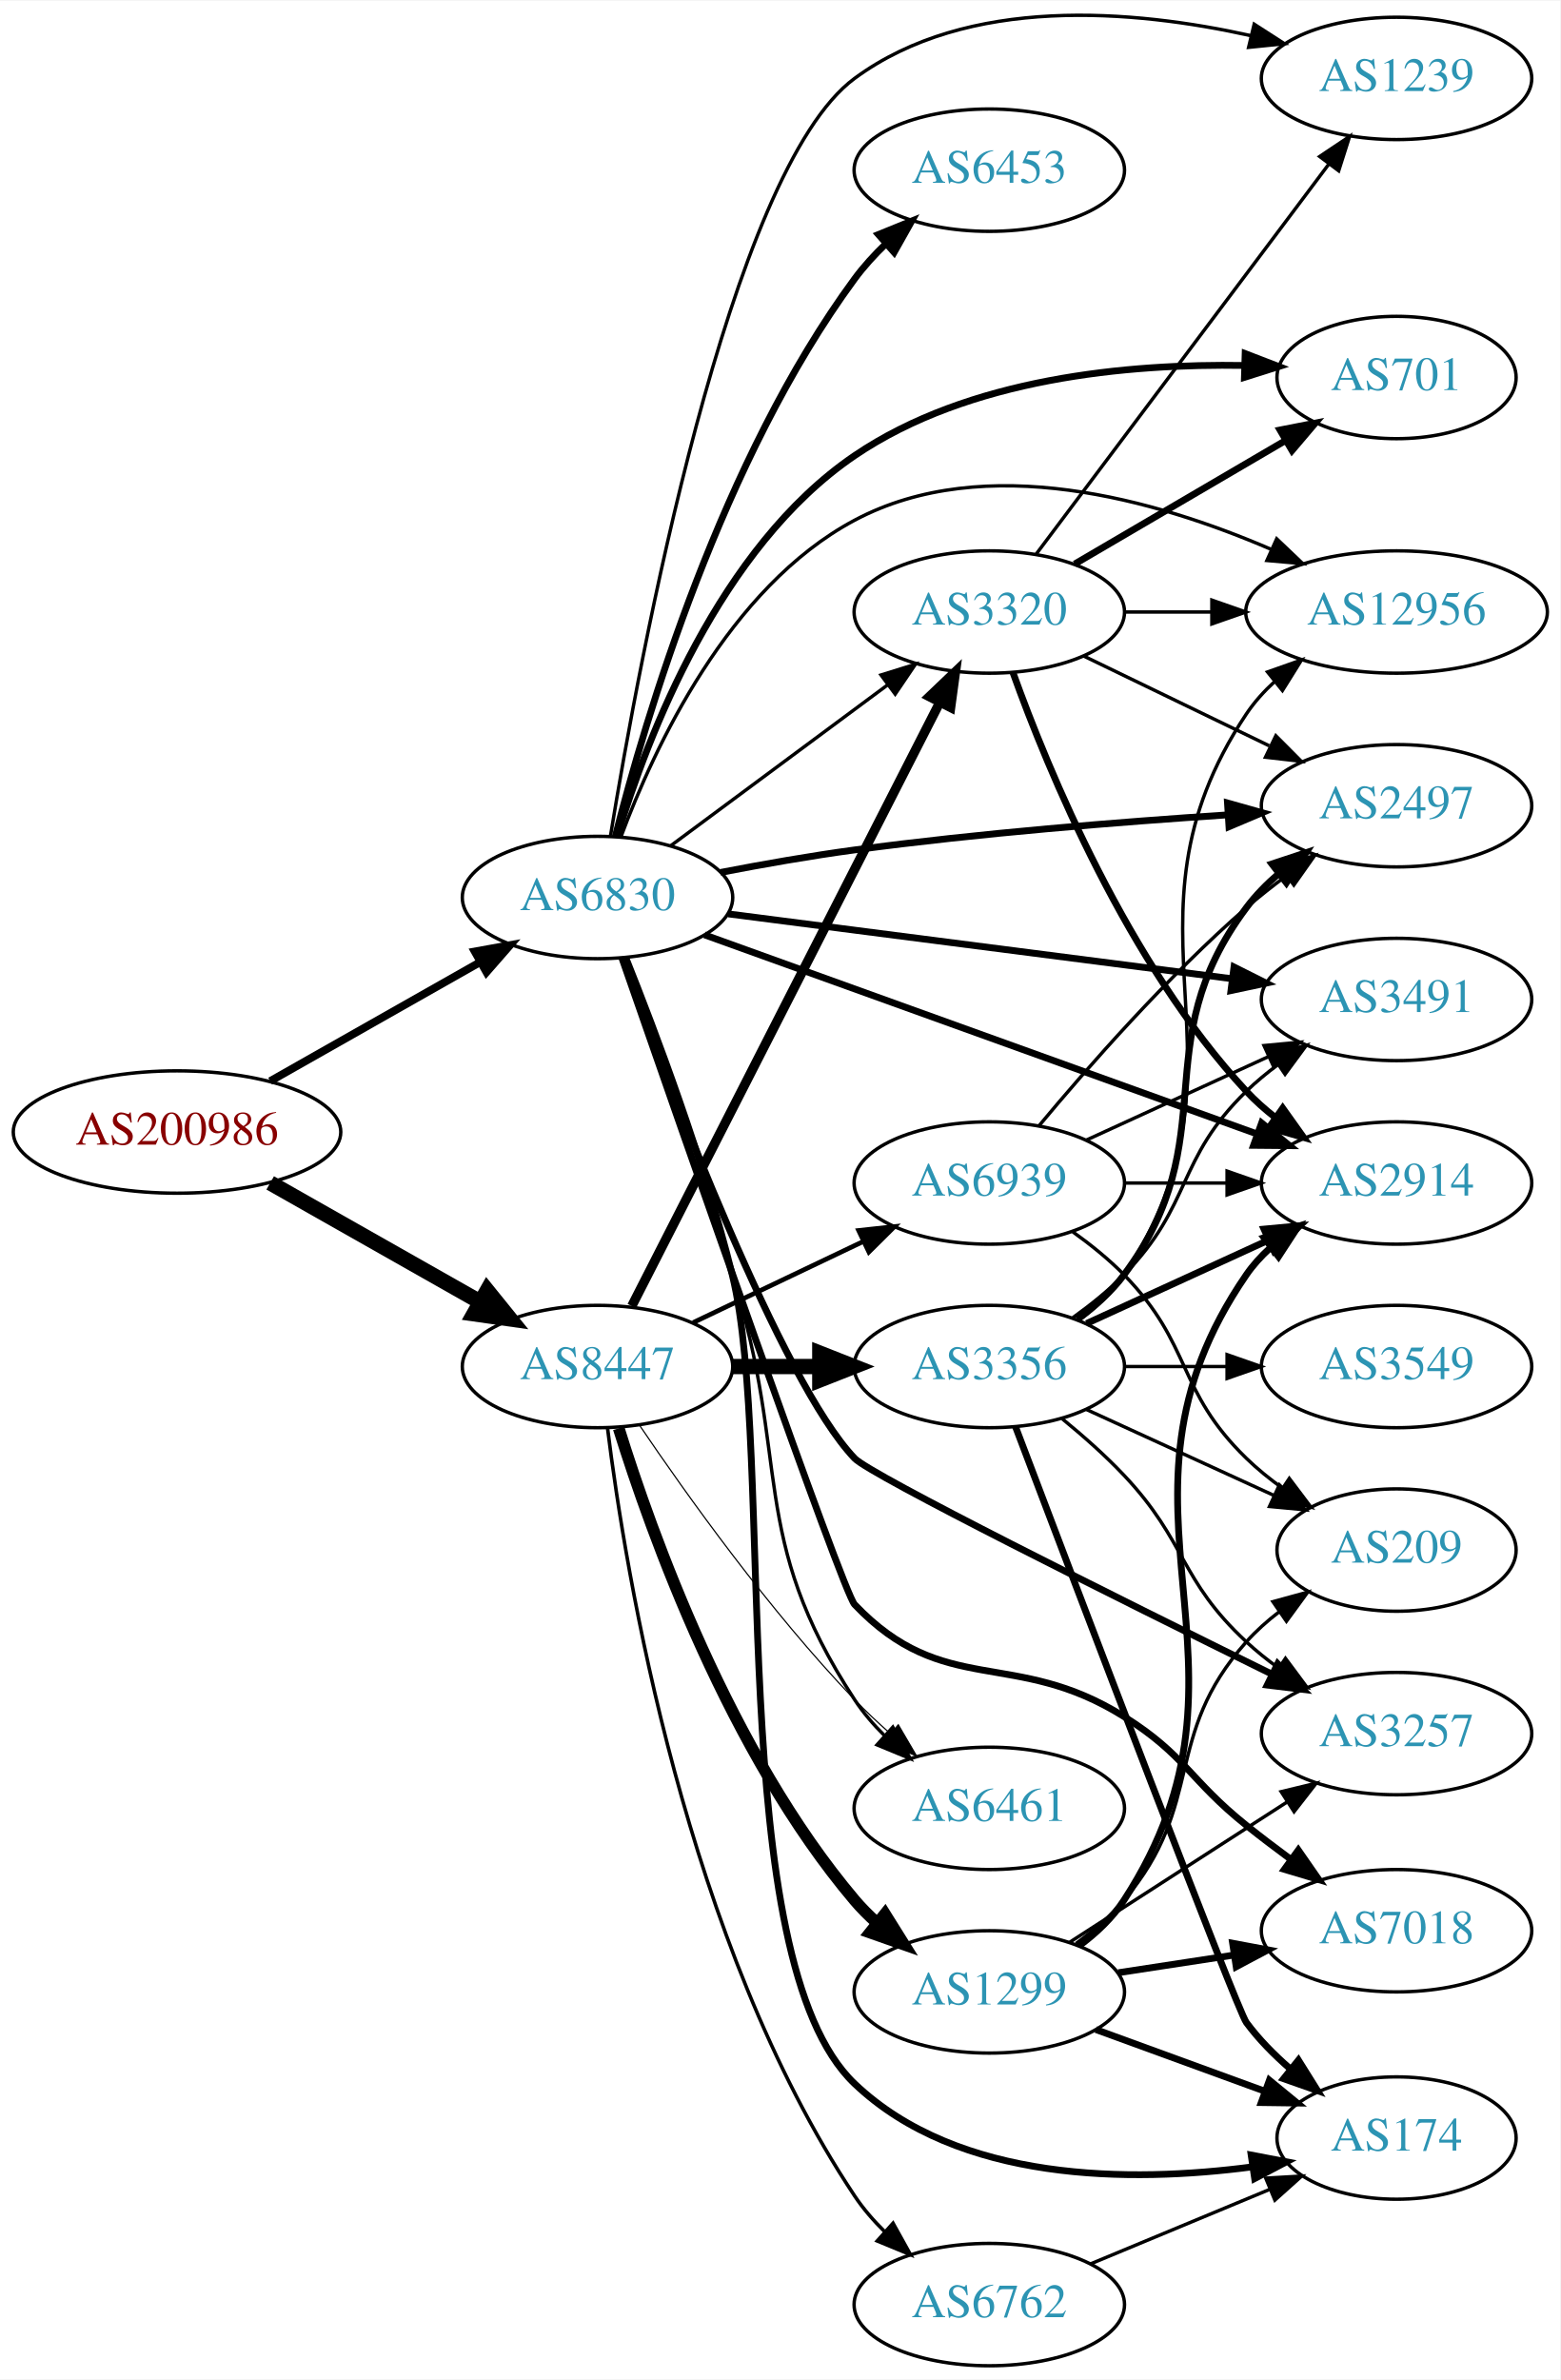
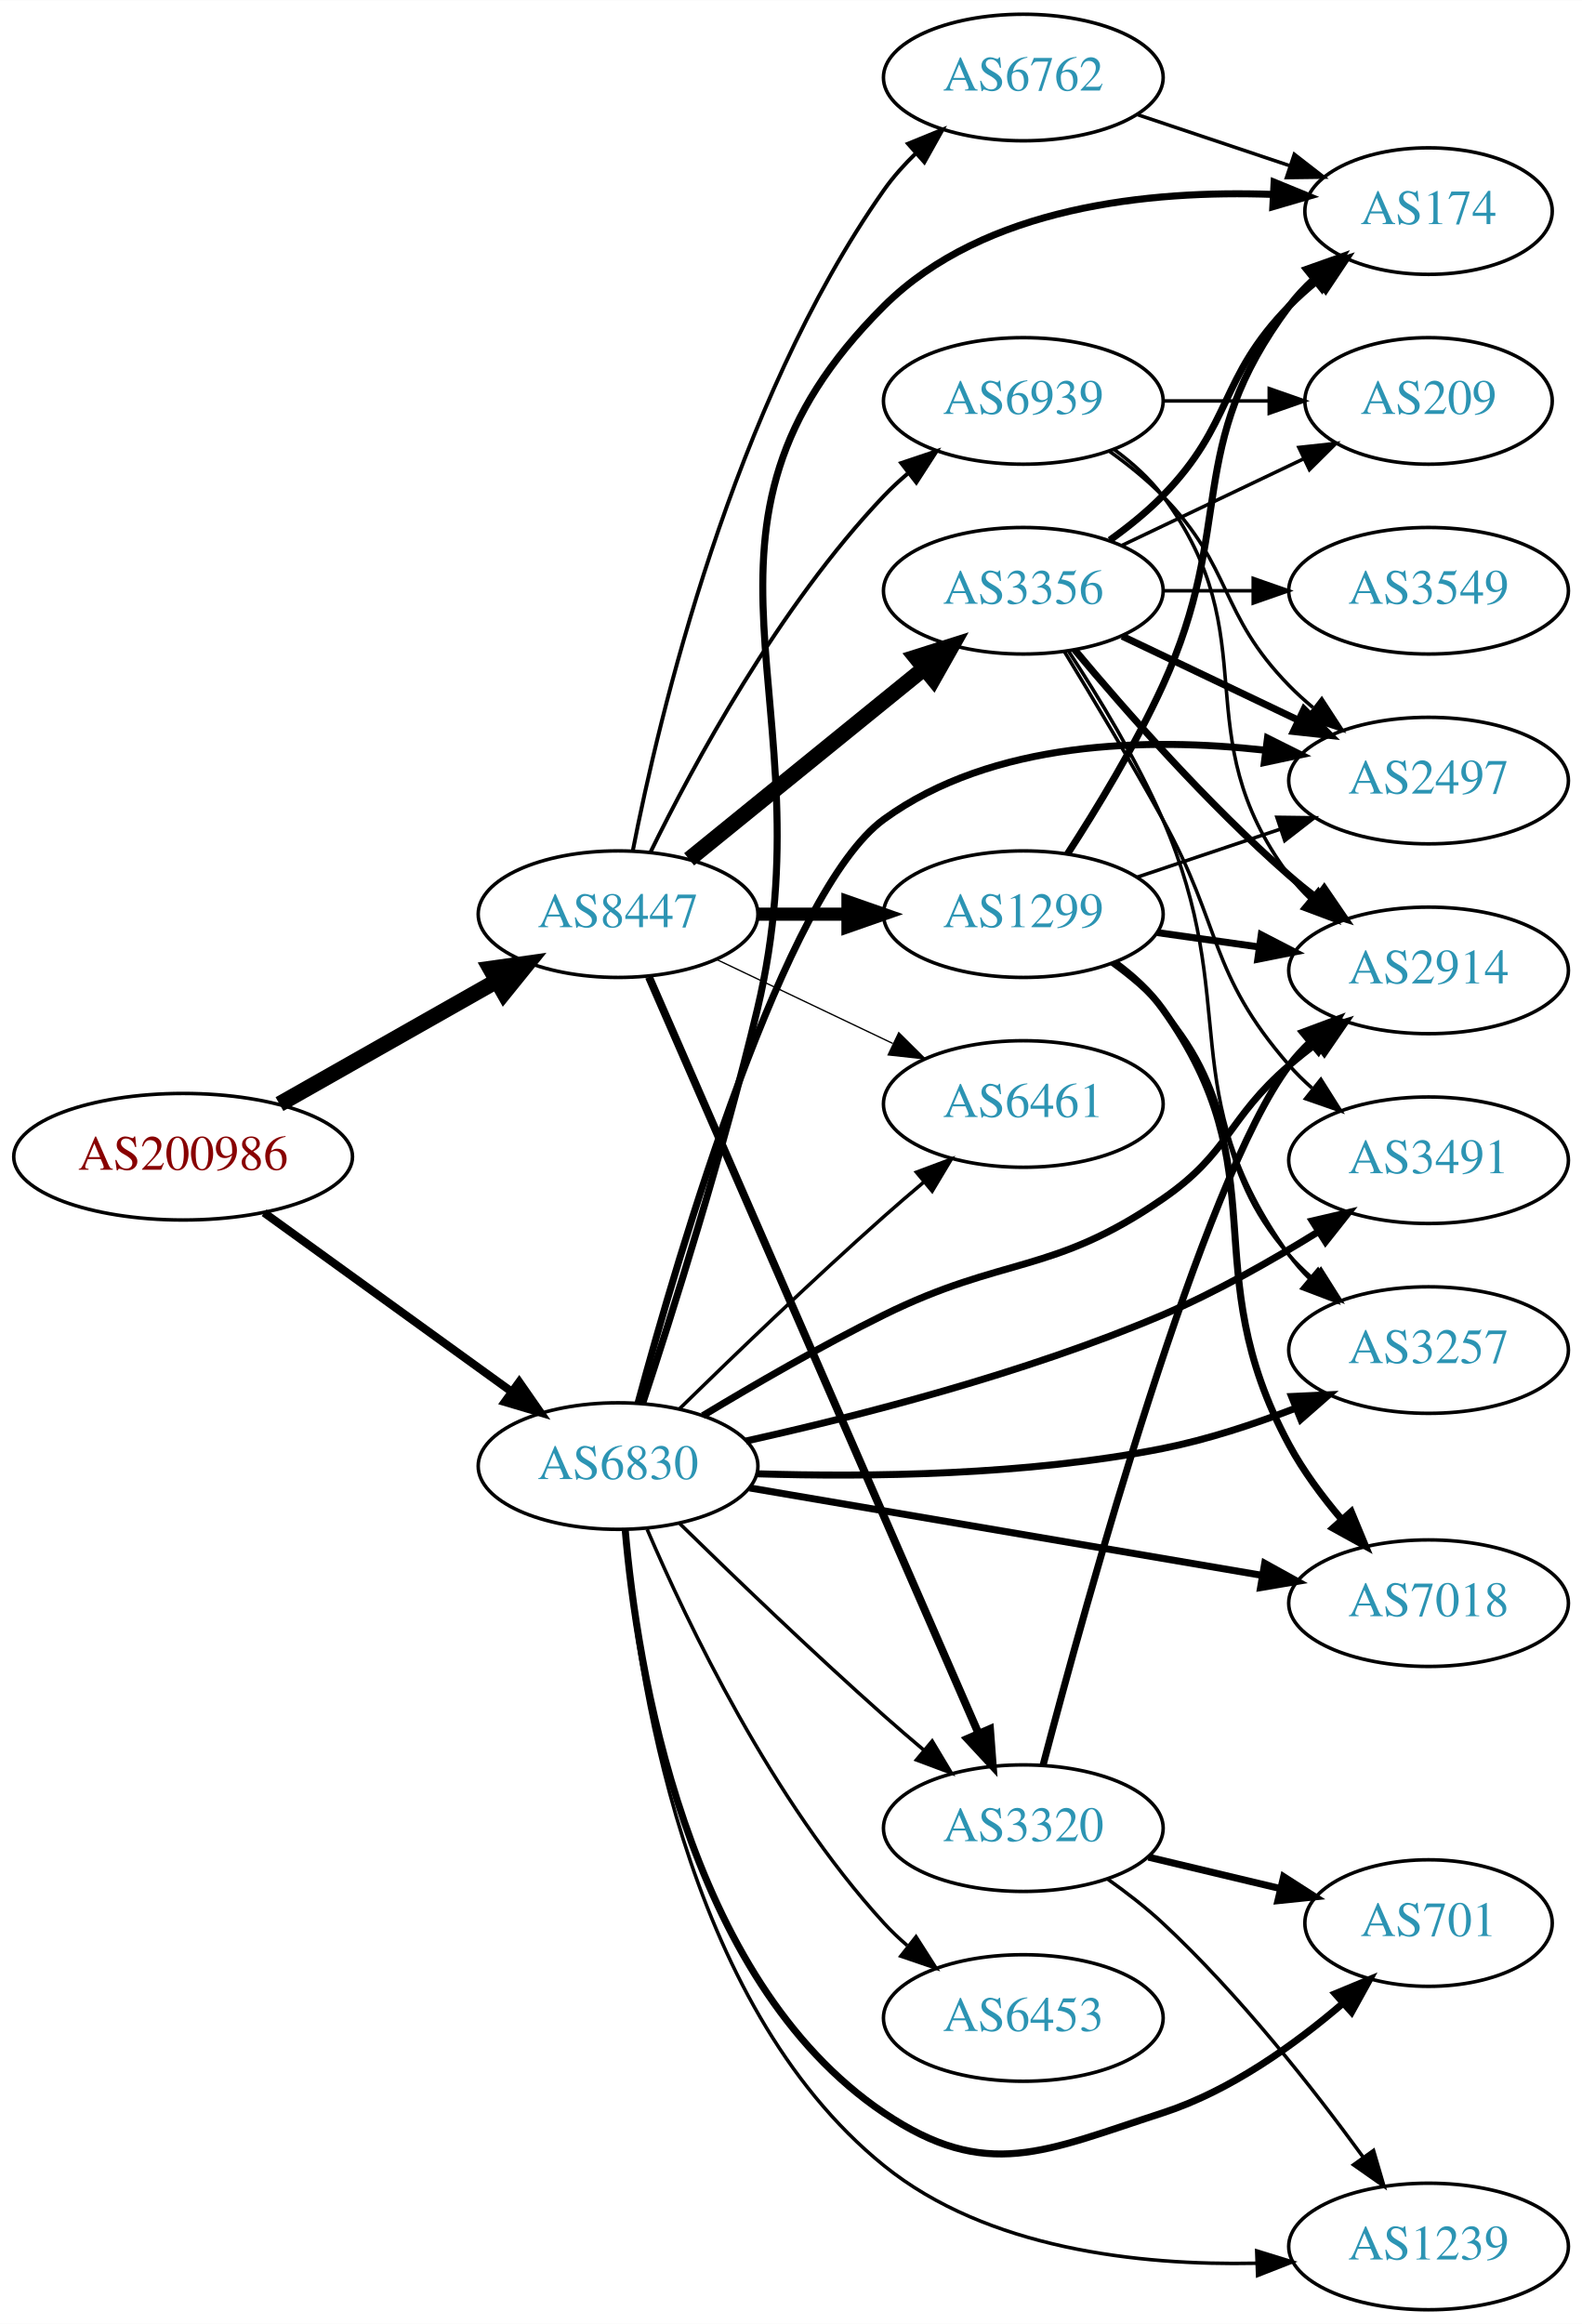
- <svg xmlns="http://www.w3.org/2000/svg" xmlns:xlink="http://www.w3.org/1999/xlink" width="459pt" height="700pt" viewBox="0.00 0.00 459.17 699.89">
-   <g id="graph0" class="graph" transform="scale(1 1) rotate(0) translate(4 695.887)">
-     <polygon fill="white" stroke="none" points="-4,4 -4,-695.887 455.17,-695.887 455.17,4 -4,4" />
+ <svg xmlns="http://www.w3.org/2000/svg" xmlns:xlink="http://www.w3.org/1999/xlink" width="450pt" height="661pt" viewBox="0.00 0.00 450.07 661.00">
+   <g id="graph0" class="graph" transform="scale(1 1) rotate(0) translate(4 657)">
+     <polygon fill="white" stroke="none" points="-4,4 -4,-657 446.07,-657 446.07,4 -4,4" />
    <g id="node1" class="node">
      <g id="a_node1">
        <a xlink:href="/asn/200986" xlink:title="AS200986 ~ D Swarovski Tourism Service GmbH [AT]">
-           <ellipse fill="#ffffff" stroke="black" cx="48.096" cy="-363" rx="48.192" ry="18" />
-           <text text-anchor="middle" x="48.096" y="-359.3" font-family="Times,serif" font-size="14.00" fill="#880000">AS200986</text>
+           <ellipse fill="#ffffff" stroke="black" cx="48.096" cy="-328" rx="48.192" ry="18" />
+           <text text-anchor="middle" x="48.096" y="-324.3" font-family="Times,serif" font-size="14.00" fill="#880000">AS200986</text>
        </a>
      </g>
    </g>
    <g id="node2" class="node">
      <g id="a_node2">
        <a xlink:href="/asn/6830" xlink:title="AS6830 ~ LGI-UPC [AT]">
-           <ellipse fill="#ffffff" stroke="black" cx="171.838" cy="-432" rx="39.794" ry="18" />
-           <text text-anchor="middle" x="171.838" y="-428.3" font-family="Times,serif" font-size="14.00" fill="#2c94b3">AS6830</text>
+           <ellipse fill="#ffffff" stroke="black" cx="171.838" cy="-240" rx="39.794" ry="18" />
+           <text text-anchor="middle" x="171.838" y="-236.3" font-family="Times,serif" font-size="14.00" fill="#2c94b3">AS6830</text>
        </a>
      </g>
    </g>
    <g id="edge1" class="edge">
-       <path fill="none" stroke="black" stroke-width="2.308" d="M75.512,-377.972C93.623,-388.237 117.803,-401.941 137.277,-412.979" />
-       <polygon fill="black" stroke="black" stroke-width="2.308" points="135.707,-416.112 146.133,-417.998 139.159,-410.022 135.707,-416.112" />
+       <path fill="none" stroke="black" stroke-width="2.314" d="M71.142,-312.064C90.862,-297.809 119.913,-276.811 141.574,-261.153" />
+       <polygon fill="black" stroke="black" stroke-width="2.314" points="143.716,-263.924 149.77,-255.229 139.615,-258.25 143.716,-263.924" />
    </g>
    <g id="node3" class="node">
      <g id="a_node3">
        <a xlink:href="/asn/8447" xlink:title="AS8447 ~ A1 Telekom Austria AG [AT]">
-           <ellipse fill="#ffffff" stroke="black" cx="171.838" cy="-294" rx="39.794" ry="18" />
-           <text text-anchor="middle" x="171.838" y="-290.3" font-family="Times,serif" font-size="14.00" fill="#2c94b3">AS8447</text>
+           <ellipse fill="#ffffff" stroke="black" cx="171.838" cy="-397" rx="39.794" ry="18" />
+           <text text-anchor="middle" x="171.838" y="-393.3" font-family="Times,serif" font-size="14.00" fill="#2c94b3">AS8447</text>
        </a>
      </g>
    </g>
    <g id="edge2" class="edge">
-       <path fill="none" stroke="black" stroke-width="4.5" d="M75.512,-348.028C93.623,-337.763 117.803,-324.059 137.277,-313.021" />
-       <polygon fill="black" stroke="black" stroke-width="4.5" points="139.375,-316.359 146.133,-308.002 135.491,-309.507 139.375,-316.359" />
+       <path fill="none" stroke="black" stroke-width="4.5" d="M75.512,-342.972C93.623,-353.237 117.803,-366.941 137.277,-377.979" />
+       <polygon fill="black" stroke="black" stroke-width="4.5" points="135.491,-381.493 146.133,-382.998 139.375,-374.641 135.491,-381.493" />
    </g>
    <g id="node4" class="node">
      <g id="a_node4">
-         <a xlink:href="/asn/3491" xlink:title="AS3491 ~ PCCW Global, Inc. [US]">
-           <ellipse fill="#ffffff" stroke="black" cx="406.973" cy="-402" rx="39.794" ry="18" />
-           <text text-anchor="middle" x="406.973" y="-398.3" font-family="Times,serif" font-size="14.00" fill="#2c94b3">AS3491</text>
+         <a xlink:href="/asn/174" xlink:title="AS174 ~ Cogent Communications [US]">
+           <ellipse fill="#ffffff" stroke="black" cx="402.424" cy="-597" rx="35.194" ry="18" />
+           <text text-anchor="middle" x="402.424" y="-593.3" font-family="Times,serif" font-size="14.00" fill="#2c94b3">AS174</text>
        </a>
      </g>
    </g>
    <g id="edge3" class="edge">
-       <path fill="none" stroke="black" stroke-width="2" d="M210.295,-427.18C250.572,-421.997 314.707,-413.744 358.493,-408.11" />
-       <polygon fill="black" stroke="black" stroke-width="2" points="359.138,-411.556 368.609,-406.808 358.244,-404.613 359.138,-411.556" />
+       <path fill="none" stroke="black" stroke-width="2" d="M178.852,-257.916C187.057,-282.831 201.84,-329.455 211.484,-370 232.385,-457.866 183.478,-506.279 247.484,-570 276.064,-598.452 323.345,-602.968 357.98,-601.751" />
+       <polygon fill="black" stroke="black" stroke-width="2" points="358.486,-605.229 368.288,-601.209 358.118,-598.239 358.486,-605.229" />
    </g>
    <g id="node5" class="node">
      <g id="a_node5">
        <a xlink:href="/asn/6461" xlink:title="AS6461 ~ Zayo Bandwidth [US]">
-           <ellipse fill="#ffffff" stroke="black" cx="287.131" cy="-164" rx="39.794" ry="18" />
-           <text text-anchor="middle" x="287.131" y="-160.3" font-family="Times,serif" font-size="14.00" fill="#2c94b3">AS6461</text>
+           <ellipse fill="#ffffff" stroke="black" cx="287.131" cy="-343" rx="39.794" ry="18" />
+           <text text-anchor="middle" x="287.131" y="-339.3" font-family="Times,serif" font-size="14.00" fill="#2c94b3">AS6461</text>
        </a>
      </g>
    </g>
    <g id="edge4" class="edge">
-       <path fill="none" stroke="black" d="M179.435,-414.029C187.383,-392.161 200.977,-354.06 211.484,-321 228.996,-265.902 215.81,-244.365 247.484,-196 249.968,-192.208 253.038,-188.636 256.354,-185.351" />
-       <polygon fill="black" stroke="black" points="258.741,-187.911 263.874,-178.643 254.081,-182.688 258.741,-187.911" />
+       <path fill="none" stroke="black" d="M189.427,-256.409C204.354,-271.021 227.02,-292.833 247.484,-311 251.12,-314.228 255.008,-317.569 258.864,-320.821" />
+       <polygon fill="black" stroke="black" points="256.723,-323.593 266.646,-327.305 261.204,-318.215 256.723,-323.593" />
    </g>
    <g id="node6" class="node">
      <g id="a_node6">
-         <a xlink:href="/asn/7018" xlink:title="AS7018 ~ AT&amp;T Services, Inc. [US]">
-           <ellipse fill="#ffffff" stroke="black" cx="406.973" cy="-128" rx="39.794" ry="18" />
-           <text text-anchor="middle" x="406.973" y="-124.3" font-family="Times,serif" font-size="14.00" fill="#2c94b3">AS7018</text>
+         <a xlink:href="/asn/3491" xlink:title="AS3491 ~ PCCW Global, Inc. [US]">
+           <ellipse fill="#ffffff" stroke="black" cx="402.424" cy="-327" rx="39.794" ry="18" />
+           <text text-anchor="middle" x="402.424" y="-323.3" font-family="Times,serif" font-size="14.00" fill="#2c94b3">AS3491</text>
        </a>
      </g>
    </g>
    <g id="edge5" class="edge">
-       <path fill="none" stroke="black" stroke-width="2" d="M178.989,-414.265C196.235,-364.622 244.022,-227.64 247.484,-224 273.795,-196.345 294.447,-211.293 326.777,-191 344.909,-179.62 346.059,-172.37 362.777,-159 366.907,-155.698 371.351,-152.321 375.762,-149.069" />
-       <polygon fill="black" stroke="black" stroke-width="2" points="378.068,-151.721 384.113,-143.02 373.961,-146.052 378.068,-151.721" />
+       <path fill="none" stroke="black" stroke-width="2" d="M208.263,-247.136C240.049,-254.179 287.587,-266.315 326.777,-283 341.959,-289.464 357.835,-298.466 371.023,-306.645" />
+       <polygon fill="black" stroke="black" stroke-width="2" points="369.363,-309.736 379.682,-312.135 373.111,-303.824 369.363,-309.736" />
    </g>
    <g id="node7" class="node">
      <g id="a_node7">
-         <a xlink:href="/asn/3320" xlink:title="AS3320 ~ DTAG [DE]">
-           <ellipse fill="#ffffff" stroke="black" cx="287.131" cy="-516" rx="39.794" ry="18" />
-           <text text-anchor="middle" x="287.131" y="-512.3" font-family="Times,serif" font-size="14.00" fill="#2c94b3">AS3320</text>
+         <a xlink:href="/asn/701" xlink:title="AS701 ~ UUNET [US]">
+           <ellipse fill="#ffffff" stroke="black" cx="402.424" cy="-110" rx="35.194" ry="18" />
+           <text text-anchor="middle" x="402.424" y="-106.3" font-family="Times,serif" font-size="14.00" fill="#2c94b3">AS701</text>
        </a>
      </g>
    </g>
    <g id="edge6" class="edge">
-       <path fill="none" stroke="black" d="M193.354,-447.212C211.209,-460.45 237.282,-479.781 257.245,-494.583" />
-       <polygon fill="black" stroke="black" points="255.267,-497.473 265.384,-500.618 259.436,-491.85 255.267,-497.473" />
+       <path fill="none" stroke="black" stroke-width="2" d="M173.878,-221.817C177.177,-183.347 190.87,-94.128 247.484,-56 276.715,-36.314 293.25,-45.144 326.777,-56 345.985,-62.219 364.4,-75.434 378.133,-87.234" />
+       <polygon fill="black" stroke="black" stroke-width="2" points="375.861,-89.897 385.649,-93.954 380.527,-84.679 375.861,-89.897" />
    </g>
    <g id="node8" class="node">
      <g id="a_node8">
-         <a xlink:href="/asn/2497" xlink:title="AS2497 ~ Internet Initiative Japan Inc. [JP]">
-           <ellipse fill="#ffffff" stroke="black" cx="406.973" cy="-459" rx="39.794" ry="18" />
-           <text text-anchor="middle" x="406.973" y="-455.3" font-family="Times,serif" font-size="14.00" fill="#2c94b3">AS2497</text>
+         <a xlink:href="/asn/7018" xlink:title="AS7018 ~ AT&amp;T Services, Inc. [US]">
+           <ellipse fill="#ffffff" stroke="black" cx="402.424" cy="-201" rx="39.794" ry="18" />
+           <text text-anchor="middle" x="402.424" y="-197.3" font-family="Times,serif" font-size="14.00" fill="#2c94b3">AS7018</text>
        </a>
      </g>
    </g>
    <g id="edge7" class="edge">
-       <path fill="none" stroke="black" stroke-width="2" d="M208.031,-439.376C220.453,-441.773 234.547,-444.261 247.484,-446 284.113,-450.924 325.772,-454.253 357.184,-456.309" />
-       <polygon fill="black" stroke="black" stroke-width="2" points="357.221,-459.818 367.422,-456.957 357.664,-452.832 357.221,-459.818" />
+       <path fill="none" stroke="black" stroke-width="2" d="M209.311,-233.777C248.869,-227.028 312.114,-216.237 355.144,-208.896" />
+       <polygon fill="black" stroke="black" stroke-width="2" points="355.812,-212.333 365.081,-207.201 354.635,-205.432 355.812,-212.333" />
    </g>
    <g id="node9" class="node">
      <g id="a_node9">
-         <a xlink:href="/asn/2914" xlink:title="AS2914 ~ NTT America, Inc. [US]">
-           <ellipse fill="#ffffff" stroke="black" cx="406.973" cy="-348" rx="39.794" ry="18" />
-           <text text-anchor="middle" x="406.973" y="-344.3" font-family="Times,serif" font-size="14.00" fill="#2c94b3">AS2914</text>
+         <a xlink:href="/asn/3320" xlink:title="AS3320 ~ DTAG [DE]">
+           <ellipse fill="#ffffff" stroke="black" cx="287.131" cy="-137" rx="39.794" ry="18" />
+           <text text-anchor="middle" x="287.131" y="-133.3" font-family="Times,serif" font-size="14.00" fill="#2c94b3">AS3320</text>
        </a>
      </g>
    </g>
    <g id="edge8" class="edge">
-       <path fill="none" stroke="black" stroke-width="2" d="M203.316,-421.018C244.942,-406.02 319.66,-379.099 365.814,-362.47" />
-       <polygon fill="black" stroke="black" stroke-width="2" points="367.266,-365.667 375.488,-358.984 364.893,-359.081 367.266,-365.667" />
+       <path fill="none" stroke="black" d="M189.427,-223.591C204.354,-208.979 227.02,-187.167 247.484,-169 251.12,-165.772 255.008,-162.431 258.864,-159.179" />
+       <polygon fill="black" stroke="black" points="261.204,-161.785 266.646,-152.695 256.723,-156.407 261.204,-161.785" />
    </g>
    <g id="node10" class="node">
      <g id="a_node10">
-         <a xlink:href="/asn/12956" xlink:title="AS12956 ~ TELXIUS [ES]">
-           <ellipse fill="#ffffff" stroke="black" cx="406.973" cy="-516" rx="44.393" ry="18" />
-           <text text-anchor="middle" x="406.973" y="-512.3" font-family="Times,serif" font-size="14.00" fill="#2c94b3">AS12956</text>
+         <a xlink:href="/asn/3257" xlink:title="AS3257 ~ GTT [DE]">
+           <ellipse fill="#ffffff" stroke="black" cx="402.424" cy="-273" rx="39.794" ry="18" />
+           <text text-anchor="middle" x="402.424" y="-269.3" font-family="Times,serif" font-size="14.00" fill="#2c94b3">AS3257</text>
        </a>
      </g>
    </g>
    <g id="edge9" class="edge">
-       <path fill="none" stroke="black" d="M178.752,-449.911C188.431,-475.934 210.384,-523.241 247.484,-543 285.939,-563.481 336.421,-548.948 369.968,-534.485" />
-       <polygon fill="black" stroke="black" points="371.704,-537.542 379.38,-530.238 368.825,-531.161 371.704,-537.542" />
+       <path fill="none" stroke="black" stroke-width="2" d="M211.506,-237.801C242.879,-236.84 288.089,-237.332 326.777,-245 339.4,-247.502 352.699,-251.879 364.519,-256.44" />
+       <polygon fill="black" stroke="black" stroke-width="2" points="363.469,-259.79 374.052,-260.277 366.082,-253.296 363.469,-259.79" />
    </g>
    <g id="node11" class="node">
      <g id="a_node11">
-         <a xlink:href="/asn/174" xlink:title="AS174 ~ Cogent Communications [US]">
-           <ellipse fill="#ffffff" stroke="black" cx="406.973" cy="-67" rx="35.194" ry="18" />
-           <text text-anchor="middle" x="406.973" y="-63.3" font-family="Times,serif" font-size="14.00" fill="#2c94b3">AS174</text>
+         <a xlink:href="/asn/2497" xlink:title="AS2497 ~ Internet Initiative Japan Inc. [JP]">
+           <ellipse fill="#ffffff" stroke="black" cx="402.424" cy="-435" rx="39.794" ry="18" />
+           <text text-anchor="middle" x="402.424" y="-431.3" font-family="Times,serif" font-size="14.00" fill="#2c94b3">AS2497</text>
        </a>
      </g>
    </g>
    <g id="edge10" class="edge">
-       <path fill="none" stroke="black" stroke-width="2" d="M180.171,-414.237C188.844,-392.573 203.152,-354.674 211.484,-321 224.333,-269.076 208.736,-119.876 247.484,-83 278.117,-53.848 328.698,-53.812 364.47,-58.511" />
-       <polygon fill="black" stroke="black" stroke-width="2" points="364.19,-62.008 374.596,-60.018 365.22,-55.084 364.19,-62.008" />
+       <path fill="none" stroke="black" stroke-width="2" d="M177.556,-258.061C188.976,-300.295 219.247,-403.483 247.484,-424 278.388,-446.455 322.615,-447.31 355.741,-443.66" />
+       <polygon fill="black" stroke="black" stroke-width="2" points="356.6,-447.079 366.075,-442.339 355.712,-440.136 356.6,-447.079" />
    </g>
    <g id="node12" class="node">
      <g id="a_node12">
-         <a xlink:href="/asn/6453" xlink:title="AS6453 ~ TATA COMMUNICATIONS (AMERICA) INC [US]">
-           <ellipse fill="#ffffff" stroke="black" cx="287.131" cy="-646" rx="39.794" ry="18" />
-           <text text-anchor="middle" x="287.131" y="-642.3" font-family="Times,serif" font-size="14.00" fill="#2c94b3">AS6453</text>
+         <a xlink:href="/asn/2914" xlink:title="AS2914 ~ NTT America, Inc. [US]">
+           <ellipse fill="#ffffff" stroke="black" cx="402.424" cy="-381" rx="39.794" ry="18" />
+           <text text-anchor="middle" x="402.424" y="-377.3" font-family="Times,serif" font-size="14.00" fill="#2c94b3">AS2914</text>
        </a>
      </g>
    </g>
    <g id="edge11" class="edge">
-       <path fill="none" stroke="black" stroke-width="2" d="M177.079,-449.995C185.834,-484.423 208.428,-560.905 247.484,-614 250.17,-617.651 253.361,-621.14 256.74,-624.382" />
-       <polygon fill="black" stroke="black" stroke-width="2" points="254.497,-627.07 264.315,-631.051 259.122,-621.816 254.497,-627.07" />
+       <path fill="none" stroke="black" stroke-width="2" d="M195.952,-254.342C210.489,-263.103 229.782,-274.262 247.484,-283 281.713,-299.895 295.347,-294.34 326.777,-316 345.934,-329.201 345.151,-338.816 362.777,-354 365.258,-356.137 367.907,-358.265 370.611,-360.335" />
+       <polygon fill="black" stroke="black" stroke-width="2" points="368.641,-363.231 378.775,-366.322 372.78,-357.586 368.641,-363.231" />
    </g>
    <g id="node13" class="node">
      <g id="a_node13">
-         <a xlink:href="/asn/3257" xlink:title="AS3257 ~ GTT [DE]">
-           <ellipse fill="#ffffff" stroke="black" cx="406.973" cy="-186" rx="39.794" ry="18" />
-           <text text-anchor="middle" x="406.973" y="-182.3" font-family="Times,serif" font-size="14.00" fill="#2c94b3">AS3257</text>
+         <a xlink:href="/asn/1239" xlink:title="AS1239 ~ Sprint [US]">
+           <ellipse fill="#ffffff" stroke="black" cx="402.424" cy="-18" rx="39.794" ry="18" />
+           <text text-anchor="middle" x="402.424" y="-14.3" font-family="Times,serif" font-size="14.00" fill="#2c94b3">AS1239</text>
        </a>
      </g>
    </g>
    <g id="edge12" class="edge">
-       <path fill="none" stroke="black" stroke-width="2" d="M179.185,-414.185C192.931,-376.348 225.951,-289.584 247.484,-267 252.163,-262.093 324.925,-225.84 370.215,-203.53" />
-       <polygon fill="black" stroke="black" stroke-width="2" points="372,-206.552 379.427,-198.997 368.91,-200.271 372,-206.552" />
+       <path fill="none" stroke="black" d="M173.777,-221.964C176.888,-182.288 190.25,-87.295 247.484,-41 276.869,-17.232 320.095,-12.569 353.267,-13.231" />
+       <polygon fill="black" stroke="black" points="353.531,-16.743 363.653,-13.615 353.79,-9.748 353.531,-16.743" />
    </g>
    <g id="node14" class="node">
      <g id="a_node14">
-         <a xlink:href="/asn/1239" xlink:title="AS1239 ~ Sprint [US]">
-           <ellipse fill="#ffffff" stroke="black" cx="406.973" cy="-673" rx="39.794" ry="18" />
-           <text text-anchor="middle" x="406.973" y="-669.3" font-family="Times,serif" font-size="14.00" fill="#2c94b3">AS1239</text>
+         <a xlink:href="/asn/6453" xlink:title="AS6453 ~ TATA COMMUNICATIONS (AMERICA) INC [US]">
+           <ellipse fill="#ffffff" stroke="black" cx="287.131" cy="-83" rx="39.794" ry="18" />
+           <text text-anchor="middle" x="287.131" y="-79.3" font-family="Times,serif" font-size="14.00" fill="#2c94b3">AS6453</text>
        </a>
      </g>
    </g>
    <g id="edge13" class="edge">
-       <path fill="none" stroke="black" d="M175.676,-450.271C184.076,-501.709 210.552,-645.776 247.484,-673 280.746,-697.518 329.524,-693.27 364.168,-685.569" />
-       <polygon fill="black" stroke="black" points="365.079,-688.95 373.985,-683.212 363.444,-682.143 365.079,-688.95" />
+       <path fill="none" stroke="black" d="M180.116,-222.012C191.535,-195.348 215.683,-144.751 247.484,-110 249.505,-107.792 251.736,-105.665 254.077,-103.639" />
+       <polygon fill="black" stroke="black" points="256.606,-106.104 262.312,-97.177 252.285,-100.597 256.606,-106.104" />
+     </g>
+     <g id="edge18" class="edge">
+       <path fill="none" stroke="black" stroke-width="0.375" d="M199.974,-384.066C214.968,-376.919 233.789,-367.948 250.013,-360.215" />
+       <polygon fill="black" stroke="black" stroke-width="0.375" points="251.695,-363.291 259.216,-355.829 248.683,-356.972 251.695,-363.291" />
+     </g>
+     <g id="edge16" class="edge">
+       <path fill="none" stroke="black" stroke-width="2.25" d="M180.625,-379.129C200.116,-334.399 251.1,-217.395 274.313,-164.122" />
+       <polygon fill="black" stroke="black" stroke-width="2.25" points="277.653,-165.218 278.439,-154.652 271.236,-162.421 277.653,-165.218" />
    </g>
    <g id="node15" class="node">
      <g id="a_node15">
-         <a xlink:href="/asn/701" xlink:title="AS701 ~ UUNET [US]">
-           <ellipse fill="#ffffff" stroke="black" cx="406.973" cy="-585" rx="35.194" ry="18" />
-           <text text-anchor="middle" x="406.973" y="-581.3" font-family="Times,serif" font-size="14.00" fill="#2c94b3">AS701</text>
+         <a xlink:href="/asn/3356" xlink:title="AS3356 ~ Level 3 Parent, LLC [US]">
+           <ellipse fill="#ffffff" stroke="black" cx="287.131" cy="-489" rx="39.794" ry="18" />
+           <text text-anchor="middle" x="287.131" y="-485.3" font-family="Times,serif" font-size="14.00" fill="#2c94b3">AS3356</text>
        </a>
      </g>
    </g>
    <g id="edge14" class="edge">
-       <path fill="none" stroke="black" stroke-width="2" d="M177.689,-450.208C186.412,-479.1 207.661,-534.94 247.484,-562 281.143,-584.871 328.119,-589.108 362.183,-588.543" />
-       <polygon fill="black" stroke="black" stroke-width="2" points="362.424,-592.037 372.311,-588.228 362.207,-585.04 362.424,-592.037" />
-     </g>
-     <g id="edge17" class="edge">
-       <path fill="none" stroke="black" stroke-width="0.346" d="M184.168,-276.771C197.938,-256.43 222.451,-222.072 247.484,-196 250.693,-192.658 254.237,-189.323 257.838,-186.137" />
-       <polygon fill="black" stroke="black" stroke-width="0.346" points="260.349,-188.596 265.704,-179.455 255.817,-183.262 260.349,-188.596" />
-     </g>
-     <g id="edge16" class="edge">
-       <path fill="none" stroke="black" stroke-width="2.769" d="M181.918,-311.792C201.771,-350.695 249.136,-443.507 272.551,-489.389" />
-       <polygon fill="black" stroke="black" stroke-width="2.769" points="269.502,-491.115 277.165,-498.432 275.737,-487.933 269.502,-491.115" />
+       <path fill="none" stroke="black" stroke-width="4.5" d="M192.057,-412.607C210.448,-427.542 238.368,-450.214 259.018,-466.983" />
+       <polygon fill="black" stroke="black" stroke-width="4.5" points="256.573,-470.07 266.818,-473.317 261.537,-463.956 256.573,-470.07" />
    </g>
    <g id="node16" class="node">
      <g id="a_node16">
-         <a xlink:href="/asn/3356" xlink:title="AS3356 ~ Level 3 Parent, LLC [US]">
-           <ellipse fill="#ffffff" stroke="black" cx="287.131" cy="-294" rx="39.794" ry="18" />
-           <text text-anchor="middle" x="287.131" y="-290.3" font-family="Times,serif" font-size="14.00" fill="#2c94b3">AS3356</text>
+         <a xlink:href="/asn/1299" xlink:title="AS1299 ~ Telia Carrier [EU]">
+           <ellipse fill="#ffffff" stroke="black" cx="287.131" cy="-397" rx="39.794" ry="18" />
+           <text text-anchor="middle" x="287.131" y="-393.3" font-family="Times,serif" font-size="14.00" fill="#2c94b3">AS1299</text>
        </a>
      </g>
    </g>
    <g id="edge15" class="edge">
-       <path fill="none" stroke="black" stroke-width="4.5" d="M211.51,-294C219.713,-294 228.477,-294 237.009,-294" />
-       <polygon fill="black" stroke="black" stroke-width="4.5" points="237.248,-297.938 247.248,-294 237.248,-290.063 237.248,-297.938" />
+       <path fill="none" stroke="black" stroke-width="3.75" d="M211.51,-397C219.713,-397 228.477,-397 237.009,-397" />
+       <polygon fill="black" stroke="black" stroke-width="3.75" points="237.248,-400.5 247.248,-397 237.248,-393.5 237.248,-400.5" />
    </g>
    <g id="node17" class="node">
      <g id="a_node17">
        <a xlink:href="/asn/6762" xlink:title="AS6762 ~ TELECOM ITALIA SPARKLE S.p.A. [IT]">
-           <ellipse fill="#ffffff" stroke="black" cx="287.131" cy="-18" rx="39.794" ry="18" />
-           <text text-anchor="middle" x="287.131" y="-14.3" font-family="Times,serif" font-size="14.00" fill="#2c94b3">AS6762</text>
-         </a>
-       </g>
-     </g>
-     <g id="edge18" class="edge">
-       <path fill="none" stroke="black" stroke-width="1.038" d="M174.775,-275.948C180.066,-233.329 197.844,-124.453 247.484,-50 249.999,-46.229 253.087,-42.669 256.413,-39.39" />
-       <polygon fill="black" stroke="black" stroke-width="1.038" points="258.8,-41.951 263.942,-32.688 254.145,-36.723 258.8,-41.951" />
+           <ellipse fill="#ffffff" stroke="black" cx="287.131" cy="-635" rx="39.794" ry="18" />
+           <text text-anchor="middle" x="287.131" y="-631.3" font-family="Times,serif" font-size="14.00" fill="#2c94b3">AS6762</text>
+         </a>
+       </g>
+     </g>
+     <g id="edge17" class="edge">
+       <path fill="none" stroke="black" stroke-width="1.125" d="M176.031,-415.018C183.396,-452.767 204.345,-541.725 247.484,-603 250.094,-606.706 253.239,-610.228 256.594,-613.486" />
+       <polygon fill="black" stroke="black" stroke-width="1.125" points="254.34,-616.165 264.149,-620.171 258.978,-610.923 254.34,-616.165" />
    </g>
    <g id="node18" class="node">
      <g id="a_node18">
-         <a xlink:href="/asn/1299" xlink:title="AS1299 ~ Telia Carrier [EU]">
-           <ellipse fill="#ffffff" stroke="black" cx="287.131" cy="-110" rx="39.794" ry="18" />
-           <text text-anchor="middle" x="287.131" y="-106.3" font-family="Times,serif" font-size="14.00" fill="#2c94b3">AS1299</text>
+         <a xlink:href="/asn/6939" xlink:title="AS6939 ~ Hurricane Electric LLC [US]">
+           <ellipse fill="#ffffff" stroke="black" cx="287.131" cy="-543" rx="39.794" ry="18" />
+           <text text-anchor="middle" x="287.131" y="-539.3" font-family="Times,serif" font-size="14.00" fill="#2c94b3">AS6939</text>
        </a>
      </g>
    </g>
    <g id="edge19" class="edge">
-       <path fill="none" stroke="black" stroke-width="3.462" d="M178.081,-275.82C187.753,-244.679 210.827,-180.309 247.484,-137 249.418,-134.716 251.587,-132.533 253.886,-130.47" />
-       <polygon fill="black" stroke="black" stroke-width="3.462" points="256.424,-132.922 262.043,-123.94 252.049,-127.457 256.424,-132.922" />
+       <path fill="none" stroke="black" stroke-width="1.125" d="M181.07,-414.652C193.16,-439.305 217.559,-484.553 247.484,-516 249.547,-518.168 251.809,-520.267 254.171,-522.273" />
+       <polygon fill="black" stroke="black" stroke-width="1.125" points="252.4,-525.329 262.444,-528.7 256.694,-519.801 252.4,-525.329" />
+     </g>
+     <g id="edge25" class="edge">
+       <path fill="none" stroke="black" stroke-width="2" d="M322.738,-128.752C334.533,-125.942 347.837,-122.771 360.105,-119.847" />
+       <polygon fill="black" stroke="black" stroke-width="2" points="361.194,-123.186 370.11,-117.463 359.571,-116.376 361.194,-123.186" />
+     </g>
+     <g id="edge26" class="edge">
+       <path fill="none" stroke="black" stroke-width="2" d="M292.734,-154.851C304.791,-200.69 338.069,-321.237 362.777,-354 364.533,-356.328 366.548,-358.531 368.717,-360.599" />
+       <polygon fill="black" stroke="black" stroke-width="2" points="366.601,-363.391 376.528,-367.092 371.076,-358.008 366.601,-363.391" />
+     </g>
+     <g id="edge27" class="edge">
+       <path fill="none" stroke="black" d="M311.017,-122.587C316.413,-118.77 321.984,-114.461 326.777,-110 348.583,-89.707 369.606,-62.932 383.754,-43.502" />
+       <polygon fill="black" stroke="black" points="386.765,-45.308 389.748,-35.142 381.077,-41.229 386.765,-45.308" />
+     </g>
+     <g id="edge31" class="edge">
+       <path fill="none" stroke="black" stroke-width="2" d="M311.725,-503.389C316.981,-507.148 322.313,-511.437 326.777,-516 346.95,-536.617 342.605,-549.383 362.777,-570 365.257,-572.534 368.003,-574.983 370.856,-577.304" />
+       <polygon fill="black" stroke="black" stroke-width="2" points="368.947,-580.248 379.041,-583.468 373.158,-574.657 368.947,-580.248" />
+     </g>
+     <g id="edge32" class="edge">
+       <path fill="none" stroke="black" d="M298.757,-471.787C306.69,-458.781 317.683,-440.424 326.777,-424 343.725,-393.395 339.762,-380.348 362.777,-354 364.746,-351.746 366.941,-349.586 369.257,-347.537" />
+       <polygon fill="black" stroke="black" points="371.791,-349.994 377.446,-341.034 367.438,-344.512 371.791,-349.994" />
+     </g>
+     <g id="edge29" class="edge">
+       <path fill="none" stroke="black" d="M300.059,-471.714C308.432,-458.975 319.407,-440.981 326.777,-424 349.625,-371.358 329.351,-346.647 362.777,-300 364.476,-297.63 366.45,-295.397 368.59,-293.308" />
+       <polygon fill="black" stroke="black" points="370.953,-295.894 376.347,-286.775 366.444,-290.54 370.953,-295.894" />
+     </g>
+     <g id="edge30" class="edge">
+       <path fill="none" stroke="black" stroke-width="2" d="M315.267,-476.066C330.261,-468.919 349.082,-459.948 365.306,-452.215" />
+       <polygon fill="black" stroke="black" stroke-width="2" points="366.988,-455.291 374.509,-447.829 363.976,-448.972 366.988,-455.291" />
+     </g>
+     <g id="edge28" class="edge">
+       <path fill="none" stroke="black" stroke-width="2" d="M301.761,-472.183C316.044,-455.071 339.59,-428.255 362.777,-408 365.243,-405.846 367.882,-403.706 370.579,-401.628" />
+       <polygon fill="black" stroke="black" stroke-width="2" points="372.752,-404.375 378.733,-395.63 368.604,-398.736 372.752,-404.375" />
    </g>
    <g id="node19" class="node">
      <g id="a_node19">
-         <a xlink:href="/asn/6939" xlink:title="AS6939 ~ Hurricane Electric LLC [US]">
-           <ellipse fill="#ffffff" stroke="black" cx="287.131" cy="-348" rx="39.794" ry="18" />
-           <text text-anchor="middle" x="287.131" y="-344.3" font-family="Times,serif" font-size="14.00" fill="#2c94b3">AS6939</text>
-         </a>
-       </g>
-     </g>
-     <g id="edge20" class="edge">
-       <path fill="none" stroke="black" stroke-width="1.385" d="M199.974,-306.934C214.968,-314.081 233.789,-323.052 250.013,-330.785" />
-       <polygon fill="black" stroke="black" stroke-width="1.385" points="248.683,-334.028 259.216,-335.171 251.695,-327.709 248.683,-334.028" />
-     </g>
-     <g id="edge31" class="edge">
-       <path fill="none" stroke="black" d="M314.871,-503.066C331.029,-495.25 351.844,-485.182 369.498,-476.643" />
-       <polygon fill="black" stroke="black" points="371.453,-479.585 378.931,-472.08 368.405,-473.284 371.453,-479.585" />
-     </g>
-     <g id="edge29" class="edge">
-       <path fill="none" stroke="black" stroke-width="2" d="M294.116,-498.135C304.43,-469.441 327.867,-412.509 362.777,-375 365.338,-372.249 368.239,-369.667 371.297,-367.274" />
-       <polygon fill="black" stroke="black" stroke-width="2" points="373.477,-370.019 379.631,-361.394 369.442,-364.299 373.477,-370.019" />
-     </g>
-     <g id="edge32" class="edge">
-       <path fill="none" stroke="black" d="M327.044,-516C335.146,-516 343.821,-516 352.348,-516" />
-       <polygon fill="black" stroke="black" points="352.625,-519.5 362.625,-516 352.625,-512.5 352.625,-519.5" />
+         <a xlink:href="/asn/3549" xlink:title="AS3549 ~ Level 3 Parent, LLC [US]">
+           <ellipse fill="#ffffff" stroke="black" cx="402.424" cy="-489" rx="39.794" ry="18" />
+           <text text-anchor="middle" x="402.424" y="-485.3" font-family="Times,serif" font-size="14.00" fill="#2c94b3">AS3549</text>
+         </a>
+       </g>
    </g>
    <g id="edge33" class="edge">
-       <path fill="none" stroke="black" d="M300.966,-533.101C321.775,-560.824 362.971,-615.709 387.116,-647.877" />
-       <polygon fill="black" stroke="black" points="384.351,-650.024 393.154,-655.92 389.95,-645.822 384.351,-650.024" />
-     </g>
-     <g id="edge30" class="edge">
-       <path fill="none" stroke="black" stroke-width="2" d="M312.262,-530.13C330.167,-540.613 354.748,-555.006 374.243,-566.421" />
-       <polygon fill="black" stroke="black" stroke-width="2" points="372.677,-569.56 383.075,-571.593 376.214,-563.519 372.677,-569.56" />
-     </g>
-     <g id="edge26" class="edge">
-       <path fill="none" stroke="black" d="M311.725,-308.389C316.981,-312.148 322.313,-316.437 326.777,-321 346.95,-341.617 342.084,-354.906 362.777,-375 365.623,-377.763 368.796,-380.386 372.096,-382.834" />
-       <polygon fill="black" stroke="black" points="370.213,-385.786 380.444,-388.538 374.162,-380.006 370.213,-385.786" />
-     </g>
-     <g id="edge22" class="edge">
-       <path fill="none" stroke="black" stroke-width="2" d="M313.062,-307.882C318.138,-311.611 323.056,-316.016 326.777,-321 357.049,-361.542 332.45,-388.5 362.777,-429 365.498,-432.634 368.792,-435.988 372.333,-439.033" />
-       <polygon fill="black" stroke="black" stroke-width="2" points="370.292,-441.879 380.353,-445.197 374.557,-436.328 370.292,-441.879" />
-     </g>
-     <g id="edge25" class="edge">
-       <path fill="none" stroke="black" stroke-width="2" d="M315.76,-306.661C331.717,-313.973 351.987,-323.261 369.27,-331.181" />
-       <polygon fill="black" stroke="black" stroke-width="2" points="367.969,-334.435 378.518,-335.419 370.885,-328.071 367.969,-334.435" />
-     </g>
-     <g id="edge21" class="edge">
-       <path fill="none" stroke="black" d="M313.465,-307.597C318.52,-311.342 323.327,-315.824 326.777,-321 368.406,-383.457 321.062,-423.601 362.777,-486 365.118,-489.501 368.017,-492.715 371.198,-495.63" />
-       <polygon fill="black" stroke="black" points="369.01,-498.362 379.001,-501.888 373.39,-492.901 369.01,-498.362" />
-     </g>
-     <g id="edge23" class="edge">
-       <path fill="none" stroke="black" stroke-width="2" d="M294.855,-276.246C312.686,-229.218 360.008,-104.747 362.777,-101 366.411,-96.083 370.932,-91.498 375.667,-87.387" />
-       <polygon fill="black" stroke="black" stroke-width="2" points="378.102,-89.921 383.721,-80.939 373.727,-84.456 378.102,-89.921" />
-     </g>
-     <g id="edge27" class="edge">
-       <path fill="none" stroke="black" d="M308.619,-278.604C314.739,-273.601 321.277,-267.829 326.777,-262 345.324,-242.346 342.966,-231.379 362.777,-213 365.685,-210.303 368.899,-207.722 372.224,-205.3" />
-       <polygon fill="black" stroke="black" points="374.283,-208.132 380.602,-199.629 370.359,-202.335 374.283,-208.132" />
+       <path fill="none" stroke="black" d="M326.803,-489C335.006,-489 343.77,-489 352.302,-489" />
+       <polygon fill="black" stroke="black" points="352.541,-492.5 362.541,-489 352.541,-485.5 352.541,-492.5" />
    </g>
    <g id="node20" class="node">
      <g id="a_node20">
-         <a xlink:href="/asn/3549" xlink:title="AS3549 ~ Level 3 Parent, LLC [US]">
-           <ellipse fill="#ffffff" stroke="black" cx="406.973" cy="-294" rx="39.794" ry="18" />
-           <text text-anchor="middle" x="406.973" y="-290.3" font-family="Times,serif" font-size="14.00" fill="#2c94b3">AS3549</text>
-         </a>
-       </g>
+         <a xlink:href="/asn/209" xlink:title="AS209 ~ CenturyLink Communications, LLC [US]">
+           <ellipse fill="#ffffff" stroke="black" cx="402.424" cy="-543" rx="35.194" ry="18" />
+           <text text-anchor="middle" x="402.424" y="-539.3" font-family="Times,serif" font-size="14.00" fill="#2c94b3">AS209</text>
+         </a>
+       </g>
+     </g>
+     <g id="edge34" class="edge">
+       <path fill="none" stroke="black" d="M315.267,-501.934C330.699,-509.29 350.185,-518.577 366.72,-526.459" />
+       <polygon fill="black" stroke="black" points="365.529,-529.768 376.062,-530.911 368.54,-523.449 365.529,-529.768" />
+     </g>
+     <g id="edge20" class="edge">
+       <path fill="none" stroke="black" stroke-width="2" d="M299.682,-414.104C307.979,-426.902 319.021,-445.047 326.777,-462 347.827,-508.01 332.506,-529.458 362.777,-570 364.785,-572.689 367.141,-575.209 369.682,-577.546" />
+       <polygon fill="black" stroke="black" stroke-width="2" points="367.711,-580.452 377.698,-583.989 372.097,-574.996 367.711,-580.452" />
+     </g>
+     <g id="edge22" class="edge">
+       <path fill="none" stroke="black" stroke-width="2" d="M313.208,-383.225C318.276,-379.49 323.154,-375.056 326.777,-370 360.204,-323.353 335.463,-296.469 362.777,-246 366.775,-238.613 372.149,-231.365 377.615,-224.918" />
+       <polygon fill="black" stroke="black" stroke-width="2" points="380.435,-227.016 384.493,-217.229 375.217,-222.349 380.435,-227.016" />
+     </g>
+     <g id="edge21" class="edge">
+       <path fill="none" stroke="black" d="M312.109,-382.966C317.349,-379.193 322.577,-374.808 326.777,-370 349.793,-343.652 339.762,-326.348 362.777,-300 364.746,-297.746 366.941,-295.586 369.257,-293.537" />
+       <polygon fill="black" stroke="black" points="371.791,-295.994 377.446,-287.034 367.438,-290.512 371.791,-295.994" />
+     </g>
+     <g id="edge23" class="edge">
+       <path fill="none" stroke="black" d="M319.389,-407.484C332.038,-411.727 346.816,-416.684 360.318,-421.212" />
+       <polygon fill="black" stroke="black" points="359.281,-424.556 369.875,-424.418 361.507,-417.92 359.281,-424.556" />
    </g>
    <g id="edge24" class="edge">
-       <path fill="none" stroke="black" d="M327.044,-294C336.597,-294 346.947,-294 356.909,-294" />
-       <polygon fill="black" stroke="black" points="357.102,-297.5 367.102,-294 357.102,-290.5 357.102,-297.5" />
-     </g>
-     <g id="node21" class="node">
-       <g id="a_node21">
-         <a xlink:href="/asn/209" xlink:title="AS209 ~ CenturyLink Communications, LLC [US]">
-           <ellipse fill="#ffffff" stroke="black" cx="406.973" cy="-240" rx="35.194" ry="18" />
-           <text text-anchor="middle" x="406.973" y="-236.3" font-family="Times,serif" font-size="14.00" fill="#2c94b3">AS209</text>
-         </a>
-       </g>
-     </g>
-     <g id="edge28" class="edge">
-       <path fill="none" stroke="black" d="M315.76,-281.339C332.176,-273.817 353.158,-264.202 370.754,-256.139" />
-       <polygon fill="black" stroke="black" points="372.499,-259.189 380.132,-251.842 369.583,-252.826 372.499,-259.189" />
-     </g>
-     <g id="edge43" class="edge">
-       <path fill="none" stroke="black" d="M316.958,-29.987C332.793,-36.571 352.592,-44.803 369.494,-51.831" />
-       <polygon fill="black" stroke="black" points="368.482,-55.201 379.059,-55.809 371.169,-48.738 368.482,-55.201" />
+       <path fill="none" stroke="black" stroke-width="2" d="M325.227,-391.761C334.519,-390.449 344.611,-389.024 354.318,-387.653" />
+       <polygon fill="black" stroke="black" stroke-width="2" points="354.832,-391.115 364.244,-386.251 353.853,-384.184 354.832,-391.115" />
+     </g>
+     <g id="edge38" class="edge">
+       <path fill="none" stroke="black" d="M319.389,-624.516C332.905,-619.982 348.854,-614.633 363.078,-609.862" />
+       <polygon fill="black" stroke="black" points="364.23,-613.167 372.598,-606.668 362.004,-606.53 364.23,-613.167" />
    </g>
    <g id="edge37" class="edge">
-       <path fill="none" stroke="black" stroke-width="2" d="M325.094,-115.646C335.843,-117.288 347.73,-119.104 359.007,-120.826" />
-       <polygon fill="black" stroke="black" stroke-width="2" points="358.728,-124.324 369.142,-122.374 359.785,-117.404 358.728,-124.324" />
+       <path fill="none" stroke="black" d="M311.725,-528.611C316.981,-524.852 322.313,-520.563 326.777,-516 346.95,-495.383 342.605,-482.617 362.777,-462 364.87,-459.861 367.154,-457.782 369.53,-455.79" />
+       <polygon fill="black" stroke="black" points="372.049,-458.268 377.83,-449.389 367.774,-452.725 372.049,-458.268" />
    </g>
    <g id="edge35" class="edge">
-       <path fill="none" stroke="black" stroke-width="2" d="M313.548,-123.542C318.599,-127.29 323.384,-131.787 326.777,-137 372.241,-206.833 315.542,-252.353 362.777,-321 364.733,-323.841 367.094,-326.444 369.694,-328.814" />
-       <polygon fill="black" stroke="black" stroke-width="2" points="367.976,-331.908 378.035,-335.234 372.246,-326.361 367.976,-331.908" />
+       <path fill="none" stroke="black" d="M313.062,-529.118C318.138,-525.389 323.056,-520.984 326.777,-516 357.049,-475.458 332.506,-448.542 362.777,-408 364.522,-405.664 366.529,-403.455 368.693,-401.383" />
+       <polygon fill="black" stroke="black" points="371.052,-403.973 376.493,-394.882 366.57,-398.595 371.052,-403.973" />
    </g>
    <g id="edge36" class="edge">
-       <path fill="none" stroke="black" stroke-width="2" d="M318.478,-98.926C333.613,-93.404 352.067,-86.67 368.119,-80.813" />
-       <polygon fill="black" stroke="black" stroke-width="2" points="369.558,-84.014 377.752,-77.298 367.158,-77.438 369.558,-84.014" />
-     </g>
-     <g id="edge34" class="edge">
-       <path fill="none" stroke="black" d="M310.852,-124.654C329.029,-136.377 354.712,-152.94 374.809,-165.901" />
-       <polygon fill="black" stroke="black" points="373.021,-168.913 383.322,-171.391 376.815,-163.03 373.021,-168.913" />
-     </g>
-     <g id="edge38" class="edge">
-       <path fill="none" stroke="black" d="M312.626,-124.228C317.725,-127.939 322.762,-132.249 326.777,-137 350.903,-165.546 337.929,-185.081 362.777,-213 365.622,-216.196 368.933,-219.148 372.434,-221.834" />
-       <polygon fill="black" stroke="black" points="370.596,-224.818 380.816,-227.61 374.568,-219.054 370.596,-224.818" />
-     </g>
-     <g id="edge42" class="edge">
-       <path fill="none" stroke="black" d="M315.76,-360.661C331.717,-367.973 351.987,-377.261 369.27,-385.181" />
-       <polygon fill="black" stroke="black" points="367.969,-388.435 378.518,-389.419 370.885,-382.071 367.969,-388.435" />
-     </g>
-     <g id="edge40" class="edge">
-       <path fill="none" stroke="black" d="M301.749,-364.83C316.023,-381.953 339.562,-408.777 362.777,-429 366.456,-432.205 370.482,-435.379 374.548,-438.395" />
-       <polygon fill="black" stroke="black" points="372.683,-441.364 382.856,-444.325 376.75,-435.667 372.683,-441.364" />
-     </g>
-     <g id="edge39" class="edge">
-       <path fill="none" stroke="black" d="M327.044,-348C336.597,-348 346.947,-348 356.909,-348" />
-       <polygon fill="black" stroke="black" points="357.102,-351.5 367.102,-348 357.102,-344.5 357.102,-351.5" />
-     </g>
-     <g id="edge41" class="edge">
-       <path fill="none" stroke="black" d="M311.725,-333.611C316.981,-329.852 322.313,-325.563 326.777,-321 346.95,-300.383 342.084,-287.094 362.777,-267 366.005,-263.866 369.656,-260.911 373.434,-258.188" />
-       <polygon fill="black" stroke="black" points="375.413,-261.075 381.794,-252.617 371.532,-255.25 375.413,-261.075" />
+       <path fill="none" stroke="black" d="M326.803,-543C336.508,-543 346.999,-543 356.962,-543" />
+       <polygon fill="black" stroke="black" points="357.098,-546.5 367.098,-543 357.098,-539.5 357.098,-546.5" />
    </g>
  </g>
</svg>
